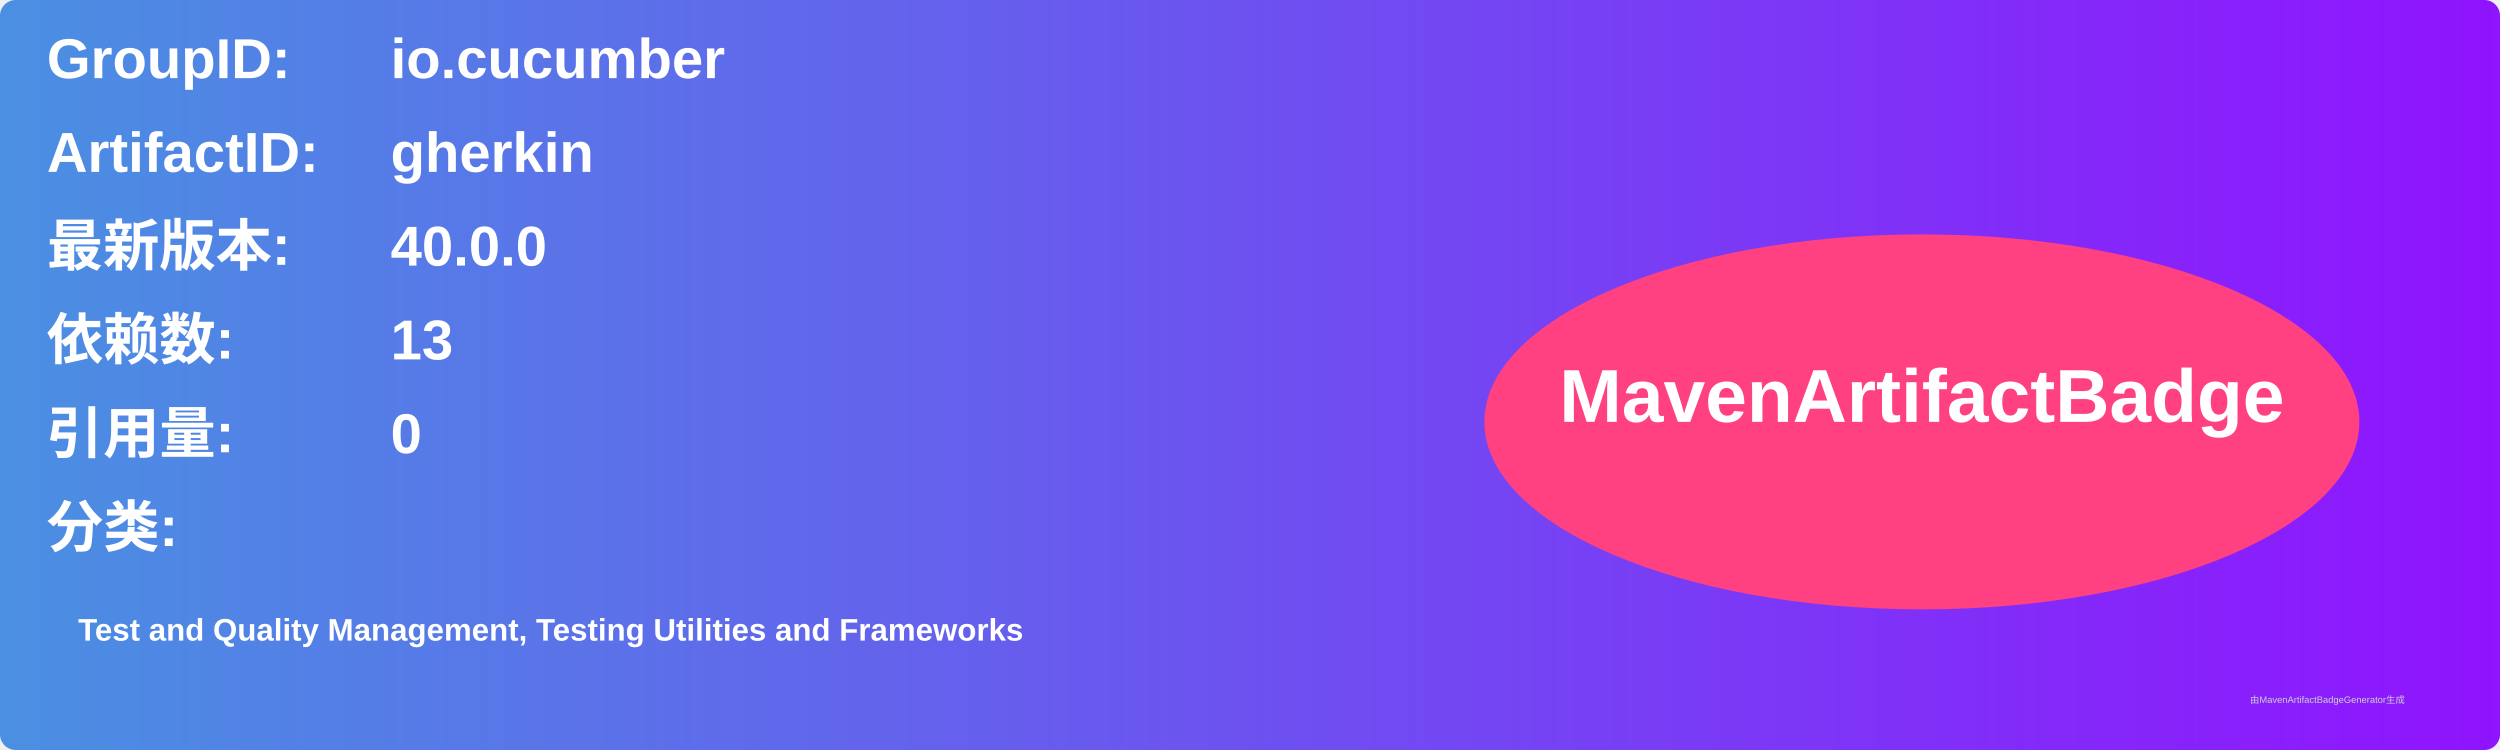
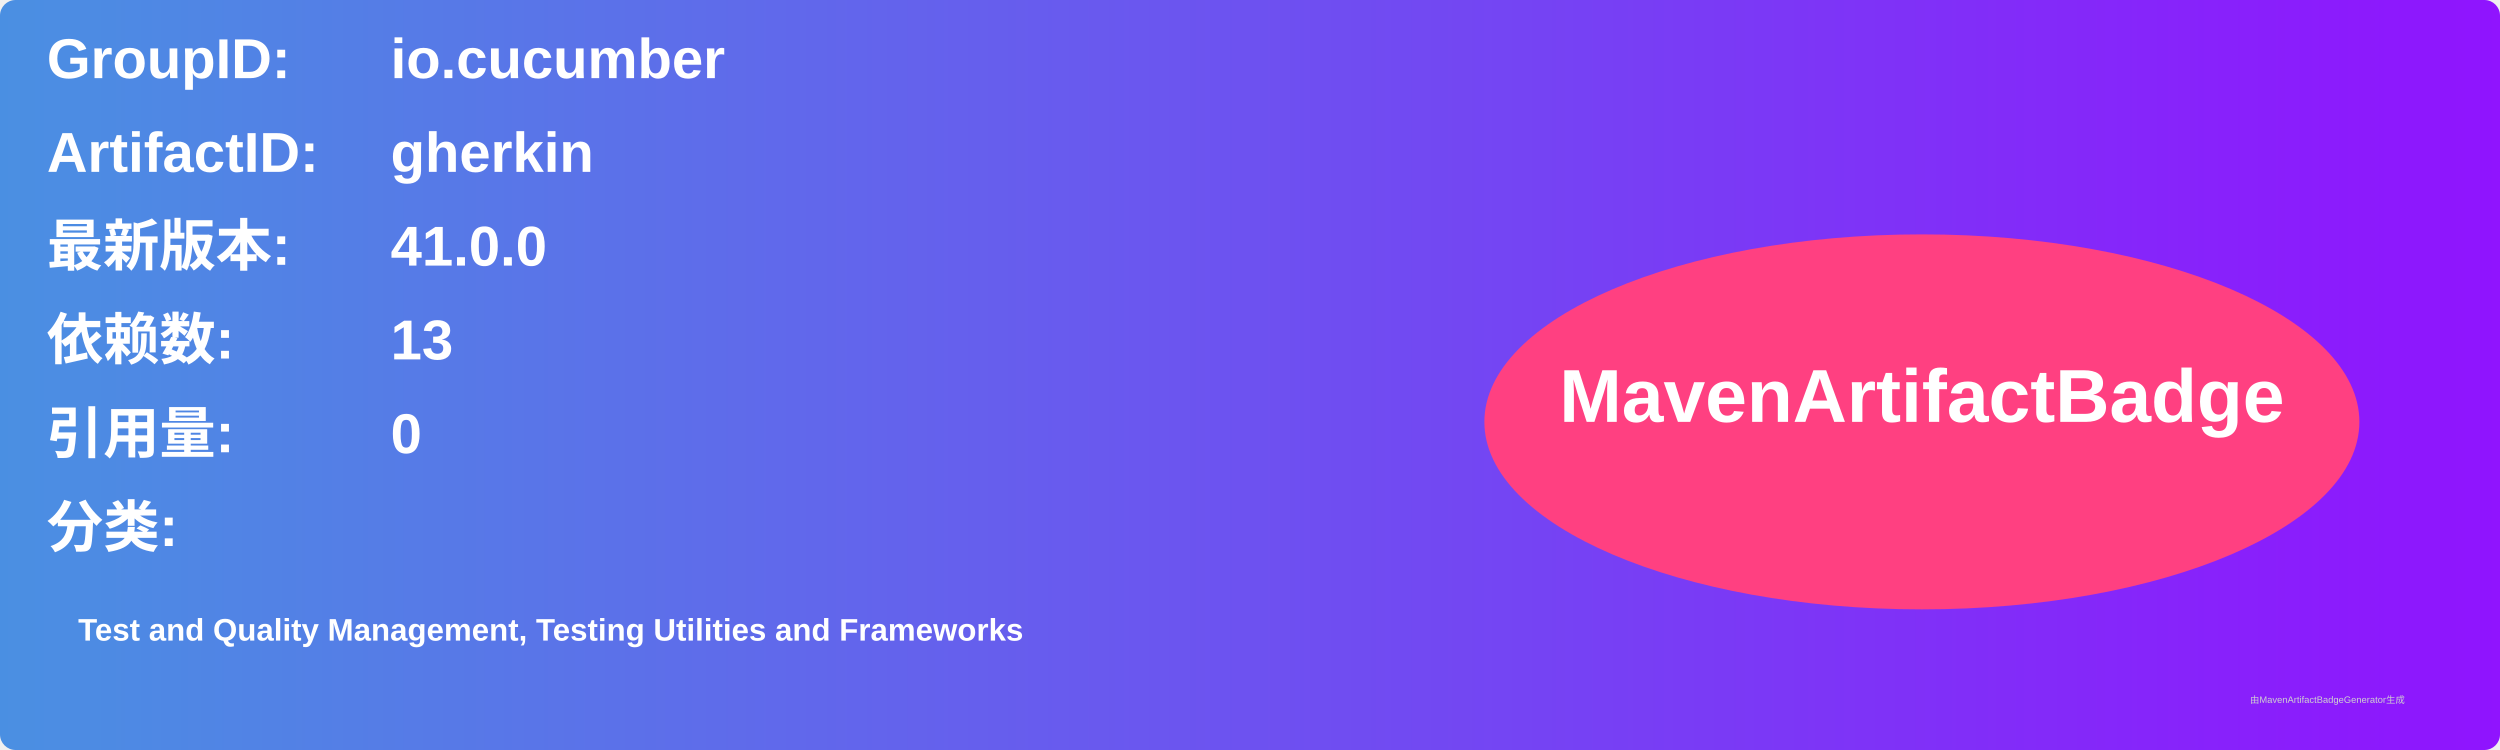
<svg xmlns="http://www.w3.org/2000/svg" width="800" height="240" viewBox="0 0 800 240">
  <linearGradient id="grad" x1="0%" y1="0%" x2="100%" y2="0%">
    <stop offset="0%" stop-color="#4a90e2" />
    <stop offset="100%" stop-color="#9013fe" />
  </linearGradient>
  <rect width="100%" height="100%" rx="5" ry="5" fill="url(#grad)" />
  <g transform="translate(15, 15)">
    <text x="0" y="10" font-family="Arial" font-size="18" fill="white" font-weight="bold" width="260">GroupID:</text>
    <text x="110" y="10" font-family="Arial" font-size="18" fill="white" font-weight="bold" width="460">io.cucumber</text>
    <text x="0" y="40" font-family="Arial" font-size="18" fill="white" font-weight="bold" width="260">ArtifactID:</text>
    <text x="110" y="40" font-family="Arial" font-size="18" fill="white" font-weight="bold" width="460">gherkin</text>
    <text x="0" y="70" font-family="Arial" font-size="18" fill="white" font-weight="bold">最新版本:</text>
    <text x="110" y="70" font-family="Arial" font-size="18" fill="white" font-weight="bold">
-       <tspan font-weight="bold">40.0.0</tspan>
+       <tspan font-weight="bold">41.0.0</tspan>
    </text>
    <text x="0" y="100" font-family="Arial" font-size="18" fill="white" font-weight="bold">依赖数: </text>
    <text x="110" y="100" font-family="Arial" font-size="18" fill="white">
      <tspan font-weight="bold">13</tspan>
    </text>
    <text x="0" y="130" font-family="Arial" font-size="18" fill="white" font-weight="bold">引用量: </text>
    <text x="110" y="130" font-family="Arial" font-size="18" fill="white">
      <tspan font-weight="bold">0</tspan>
    </text>
    <text x="0" y="160" font-family="Arial" font-size="18" fill="white" font-weight="bold">分类:</text>
    <text x="10" y="190" font-family="Arial" font-size="10" fill="white">
      <tspan font-weight="bold">Test and Quality Management, Testing Utilities and Frameworks</tspan>
    </text>
    <ellipse cx="600" cy="120" rx="140" ry="60" fill="#ff4081" />
    <text x="600" y="120" text-anchor="middle" font-family="Arial" font-size="24" fill="white" font-weight="bold">MavenArtifactBadge</text>
  </g>
  <text x="720" y="225" font-family="Arial" font-size="3" fill="#d0d0d0">由MavenArtifactBadgeGenerator生成</text>
</svg>
